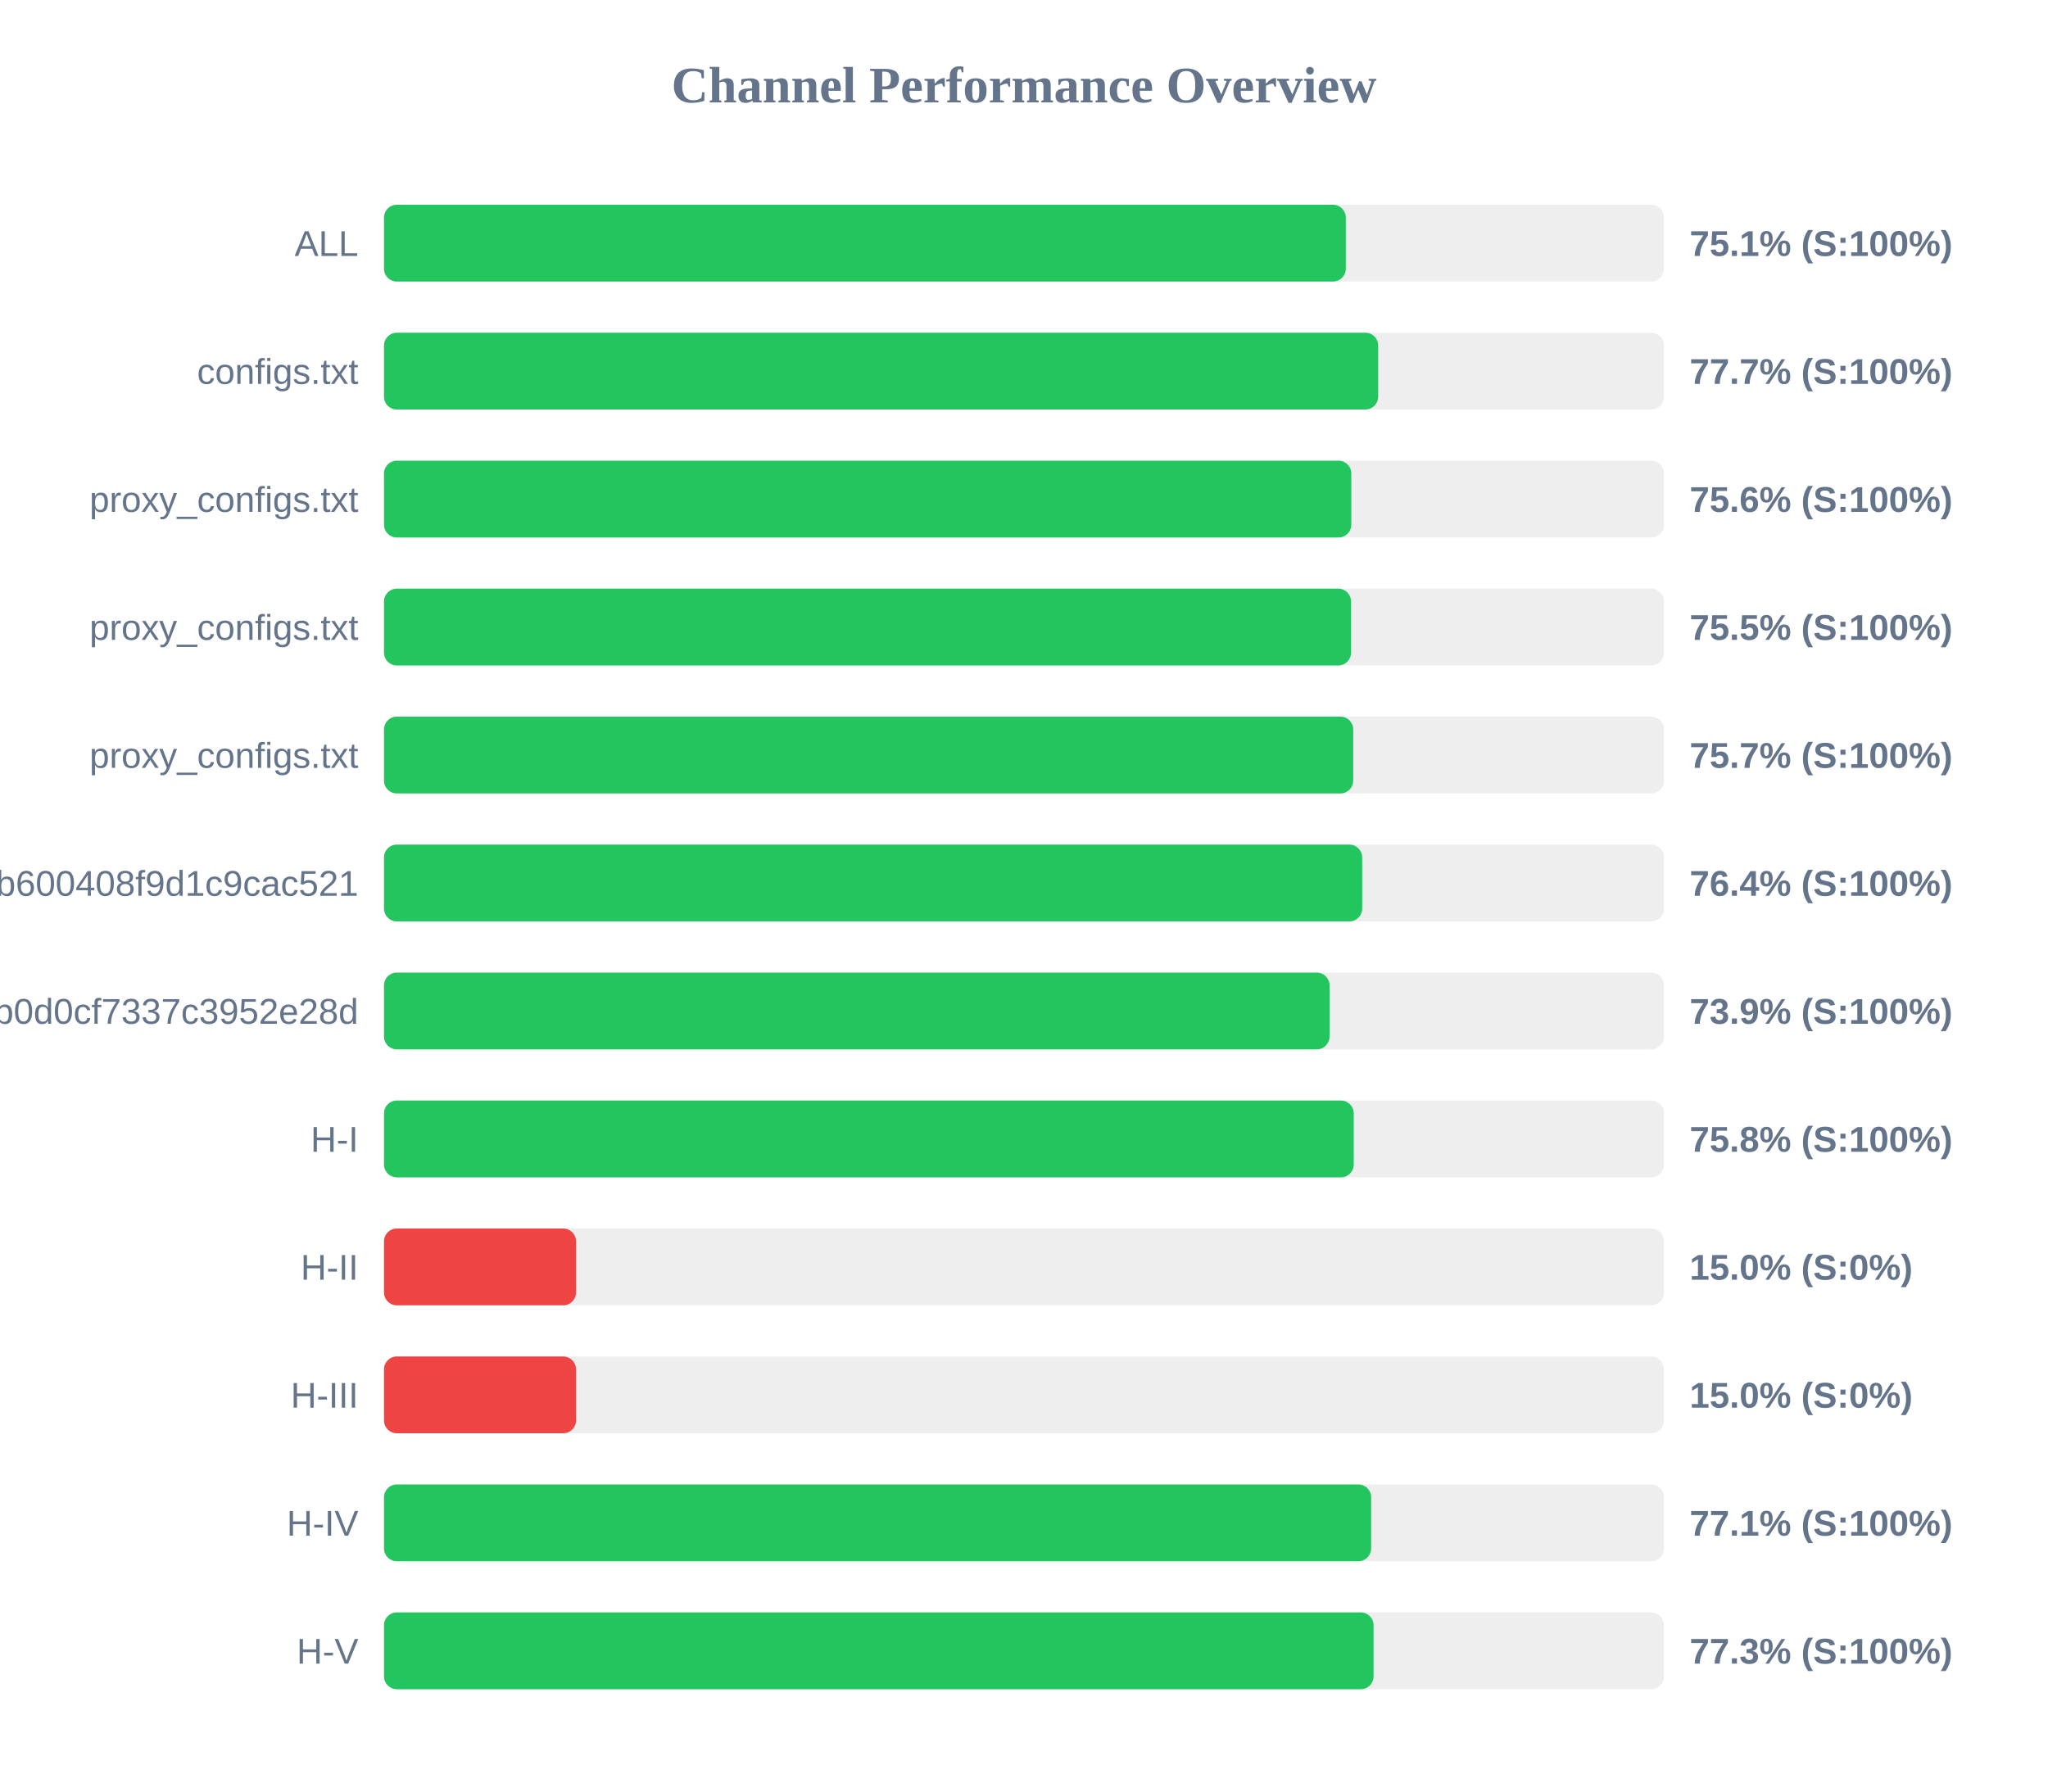
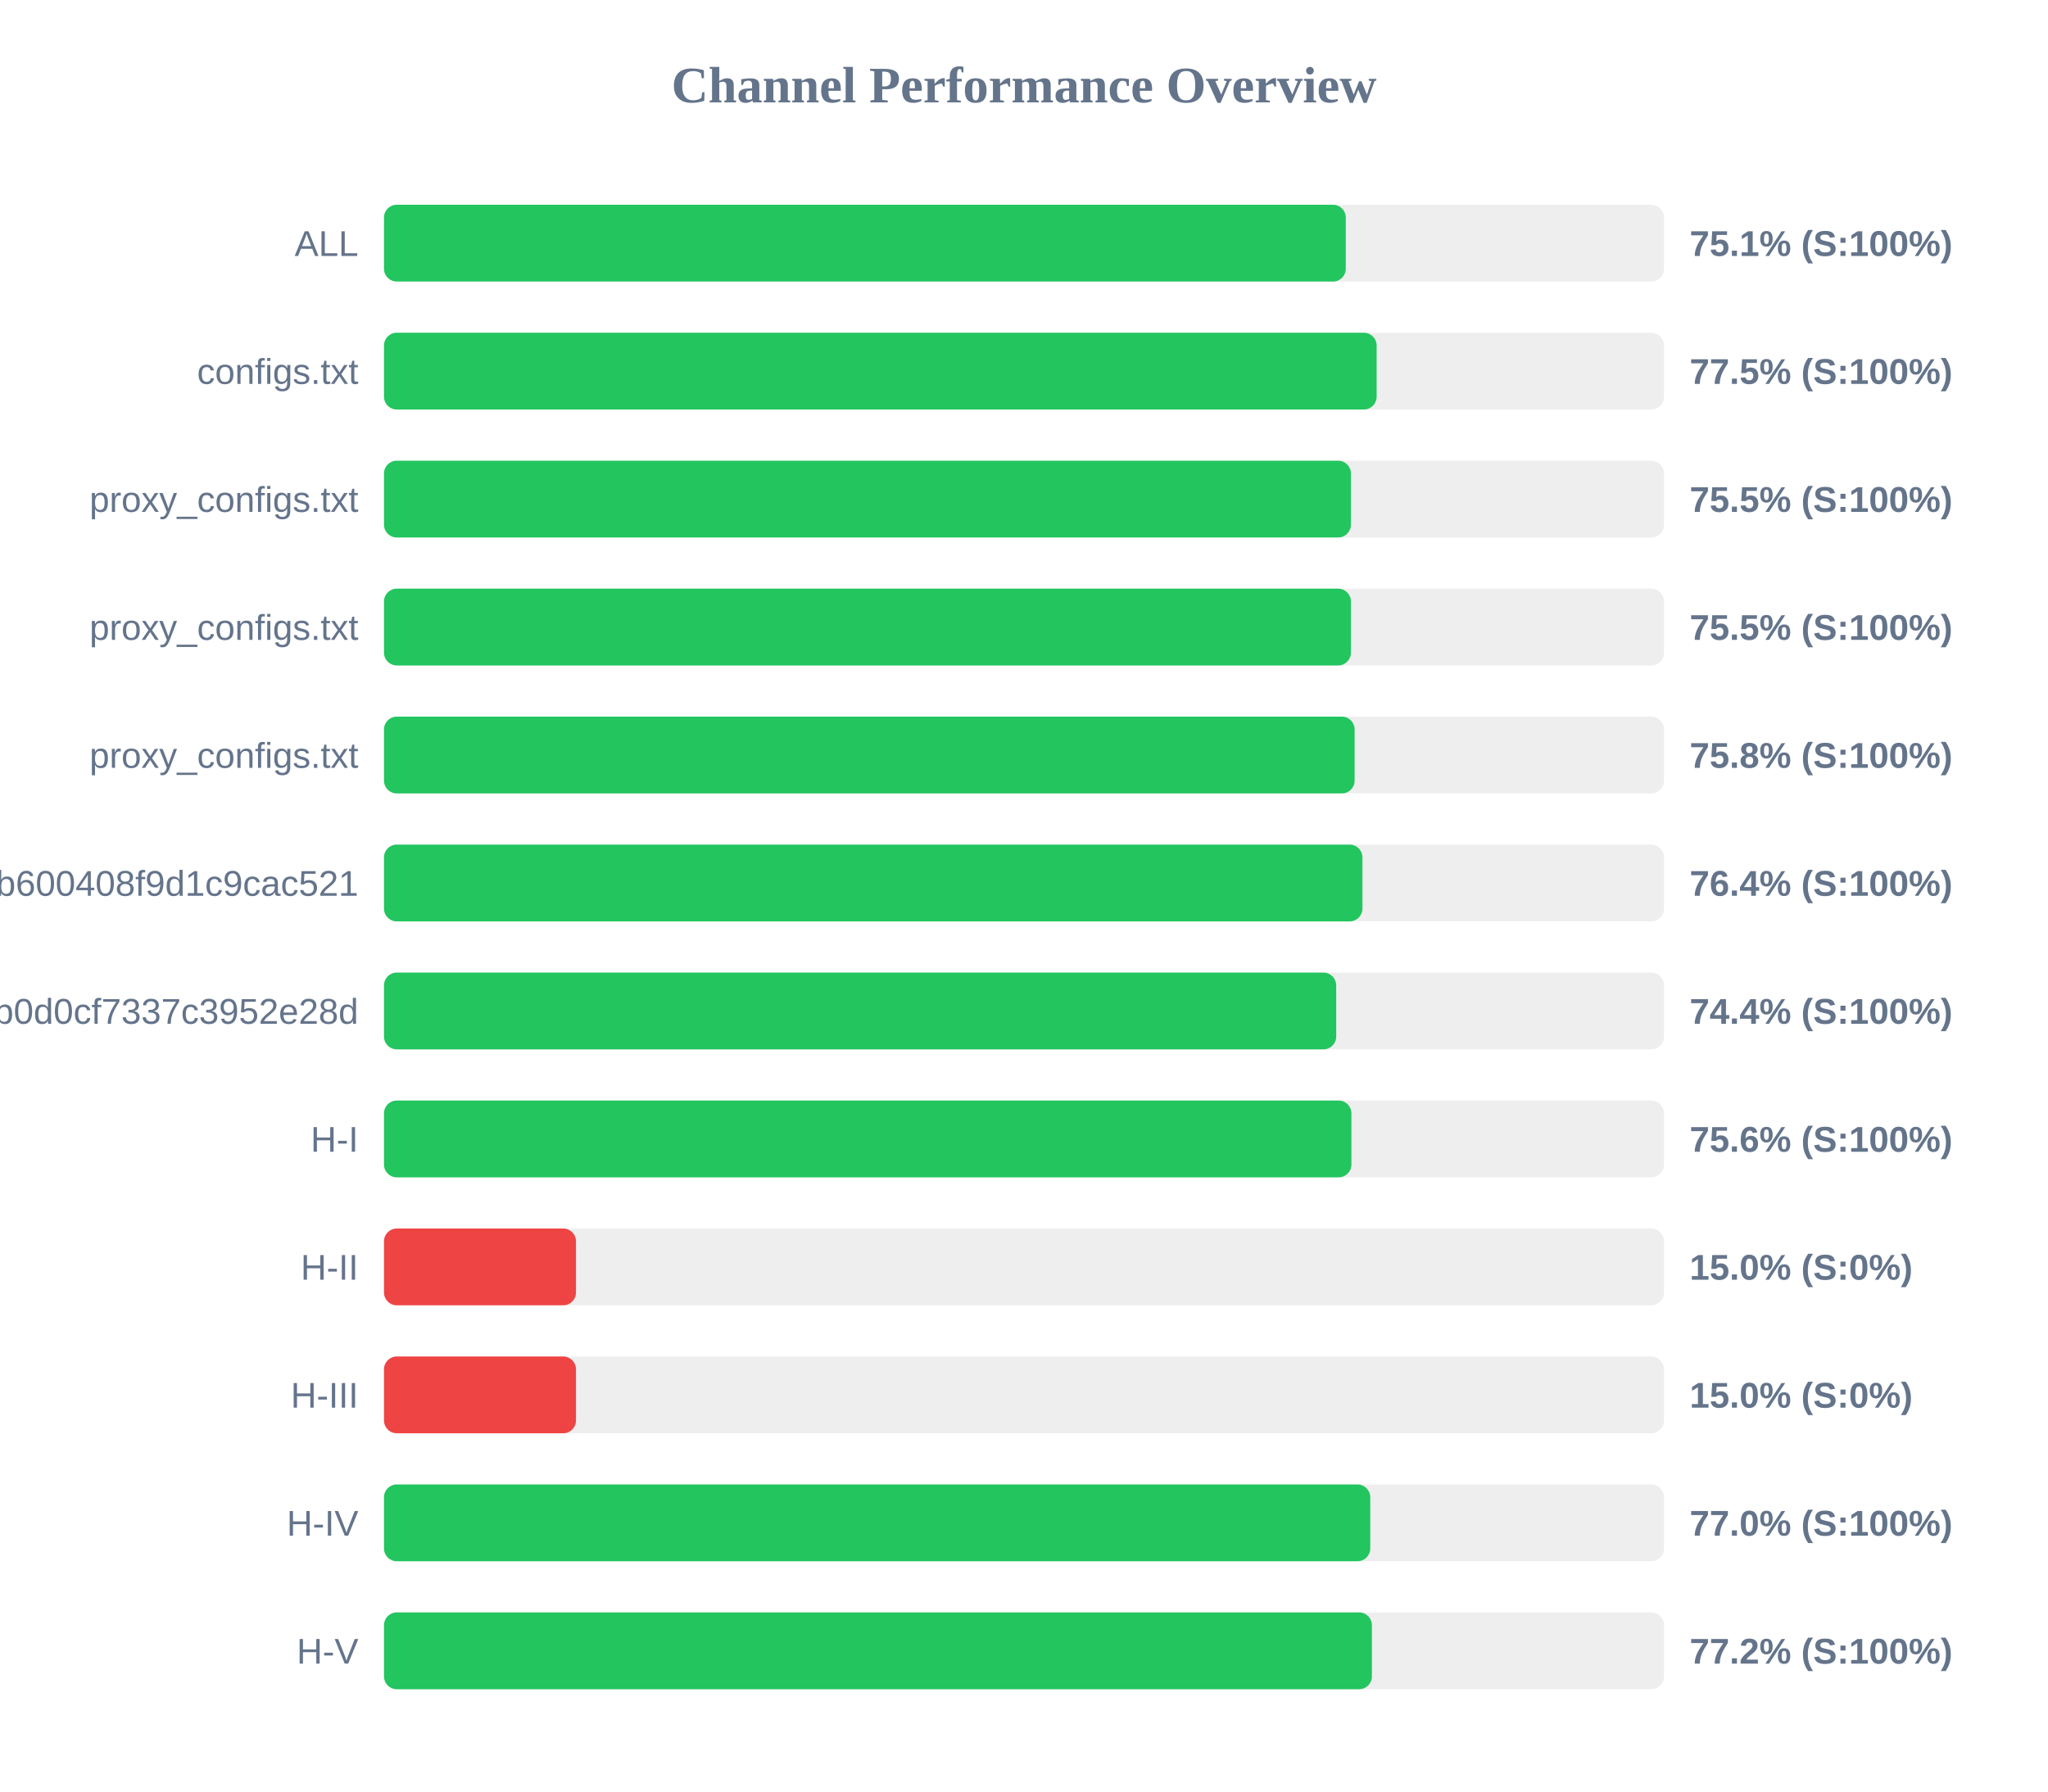
<svg xmlns="http://www.w3.org/2000/svg" width="800" height="700" version="1.1">
  <style>
        .row { font: 14px Arial; fill: #64748b; }
        .score { font: bold 14px Arial; fill: #64748b; }
    </style>
  <text x="400" y="40" text-anchor="middle" font-size="20px" font-weight="bold" fill="#64748b">Channel Performance Overview</text>
  <rect x="150" y="80" width="500" height="30" fill="#eee" rx="5" />
  <rect x="150" y="80" width="375.7" height="30" fill="#22c55e" rx="5" />
  <text x="140" y="100" text-anchor="end" class="row">ALL</text>
  <text x="660" y="100" text-anchor="start" class="score">75.1% (S:100%)</text>
  <rect x="150" y="130" width="500" height="30" fill="#eee" rx="5" />
-   <rect x="150" y="130" width="388.35" height="30" fill="#22c55e" rx="5" />
+   <rect x="150" y="130" width="387.75" height="30" fill="#22c55e" rx="5" />
  <text x="140" y="150" text-anchor="end" class="row">configs.txt</text>
-   <text x="660" y="150" text-anchor="start" class="score">77.7% (S:100%)</text>
+   <text x="660" y="150" text-anchor="start" class="score">77.5% (S:100%)</text>
  <rect x="150" y="180" width="500" height="30" fill="#eee" rx="5" />
-   <rect x="150" y="180" width="377.85" height="30" fill="#22c55e" rx="5" />
+   <rect x="150" y="180" width="377.7" height="30" fill="#22c55e" rx="5" />
  <text x="140" y="200" text-anchor="end" class="row">proxy_configs.txt</text>
-   <text x="660" y="200" text-anchor="start" class="score">75.6% (S:100%)</text>
+   <text x="660" y="200" text-anchor="start" class="score">75.5% (S:100%)</text>
  <rect x="150" y="230" width="500" height="30" fill="#eee" rx="5" />
-   <rect x="150" y="230" width="377.75" height="30" fill="#22c55e" rx="5" />
+   <rect x="150" y="230" width="377.7" height="30" fill="#22c55e" rx="5" />
  <text x="140" y="250" text-anchor="end" class="row">proxy_configs.txt</text>
  <text x="660" y="250" text-anchor="start" class="score">75.5% (S:100%)</text>
  <rect x="150" y="280" width="500" height="30" fill="#eee" rx="5" />
-   <rect x="150" y="280" width="378.6" height="30" fill="#22c55e" rx="5" />
+   <rect x="150" y="280" width="379.15" height="30" fill="#22c55e" rx="5" />
  <text x="140" y="300" text-anchor="end" class="row">proxy_configs.txt</text>
-   <text x="660" y="300" text-anchor="start" class="score">75.7% (S:100%)</text>
+   <text x="660" y="300" text-anchor="start" class="score">75.8% (S:100%)</text>
  <rect x="150" y="330" width="500" height="30" fill="#eee" rx="5" />
-   <rect x="150" y="330" width="382.1" height="30" fill="#22c55e" rx="5" />
+   <rect x="150" y="330" width="382.2" height="30" fill="#22c55e" rx="5" />
  <text x="140" y="350" text-anchor="end" class="row">subscribe?token=1ccaea07b8047b600408f9d1c9cac521</text>
  <text x="660" y="350" text-anchor="start" class="score">76.4% (S:100%)</text>
  <rect x="150" y="380" width="500" height="30" fill="#eee" rx="5" />
-   <rect x="150" y="380" width="369.35" height="30" fill="#22c55e" rx="5" />
+   <rect x="150" y="380" width="371.95" height="30" fill="#22c55e" rx="5" />
  <text x="140" y="400" text-anchor="end" class="row">cloxy?token=5e1c43db0609db0d0cf7337c3952e28d</text>
-   <text x="660" y="400" text-anchor="start" class="score">73.9% (S:100%)</text>
+   <text x="660" y="400" text-anchor="start" class="score">74.4% (S:100%)</text>
  <rect x="150" y="430" width="500" height="30" fill="#eee" rx="5" />
-   <rect x="150" y="430" width="378.8" height="30" fill="#22c55e" rx="5" />
+   <rect x="150" y="430" width="377.9" height="30" fill="#22c55e" rx="5" />
  <text x="140" y="450" text-anchor="end" class="row">H-I</text>
-   <text x="660" y="450" text-anchor="start" class="score">75.8% (S:100%)</text>
+   <text x="660" y="450" text-anchor="start" class="score">75.6% (S:100%)</text>
  <rect x="150" y="480" width="500" height="30" fill="#eee" rx="5" />
  <rect x="150" y="480" width="75.0" height="30" fill="#ef4444" rx="5" />
  <text x="140" y="500" text-anchor="end" class="row">H-II</text>
  <text x="660" y="500" text-anchor="start" class="score">15.0% (S:0%)</text>
  <rect x="150" y="530" width="500" height="30" fill="#eee" rx="5" />
  <rect x="150" y="530" width="75.0" height="30" fill="#ef4444" rx="5" />
  <text x="140" y="550" text-anchor="end" class="row">H-III</text>
  <text x="660" y="550" text-anchor="start" class="score">15.0% (S:0%)</text>
  <rect x="150" y="580" width="500" height="30" fill="#eee" rx="5" />
-   <rect x="150" y="580" width="385.6" height="30" fill="#22c55e" rx="5" />
+   <rect x="150" y="580" width="385.25" height="30" fill="#22c55e" rx="5" />
  <text x="140" y="600" text-anchor="end" class="row">H-IV</text>
-   <text x="660" y="600" text-anchor="start" class="score">77.1% (S:100%)</text>
+   <text x="660" y="600" text-anchor="start" class="score">77.0% (S:100%)</text>
  <rect x="150" y="630" width="500" height="30" fill="#eee" rx="5" />
-   <rect x="150" y="630" width="386.55" height="30" fill="#22c55e" rx="5" />
+   <rect x="150" y="630" width="385.9" height="30" fill="#22c55e" rx="5" />
  <text x="140" y="650" text-anchor="end" class="row">H-V</text>
-   <text x="660" y="650" text-anchor="start" class="score">77.3% (S:100%)</text>
+   <text x="660" y="650" text-anchor="start" class="score">77.2% (S:100%)</text>
</svg>
